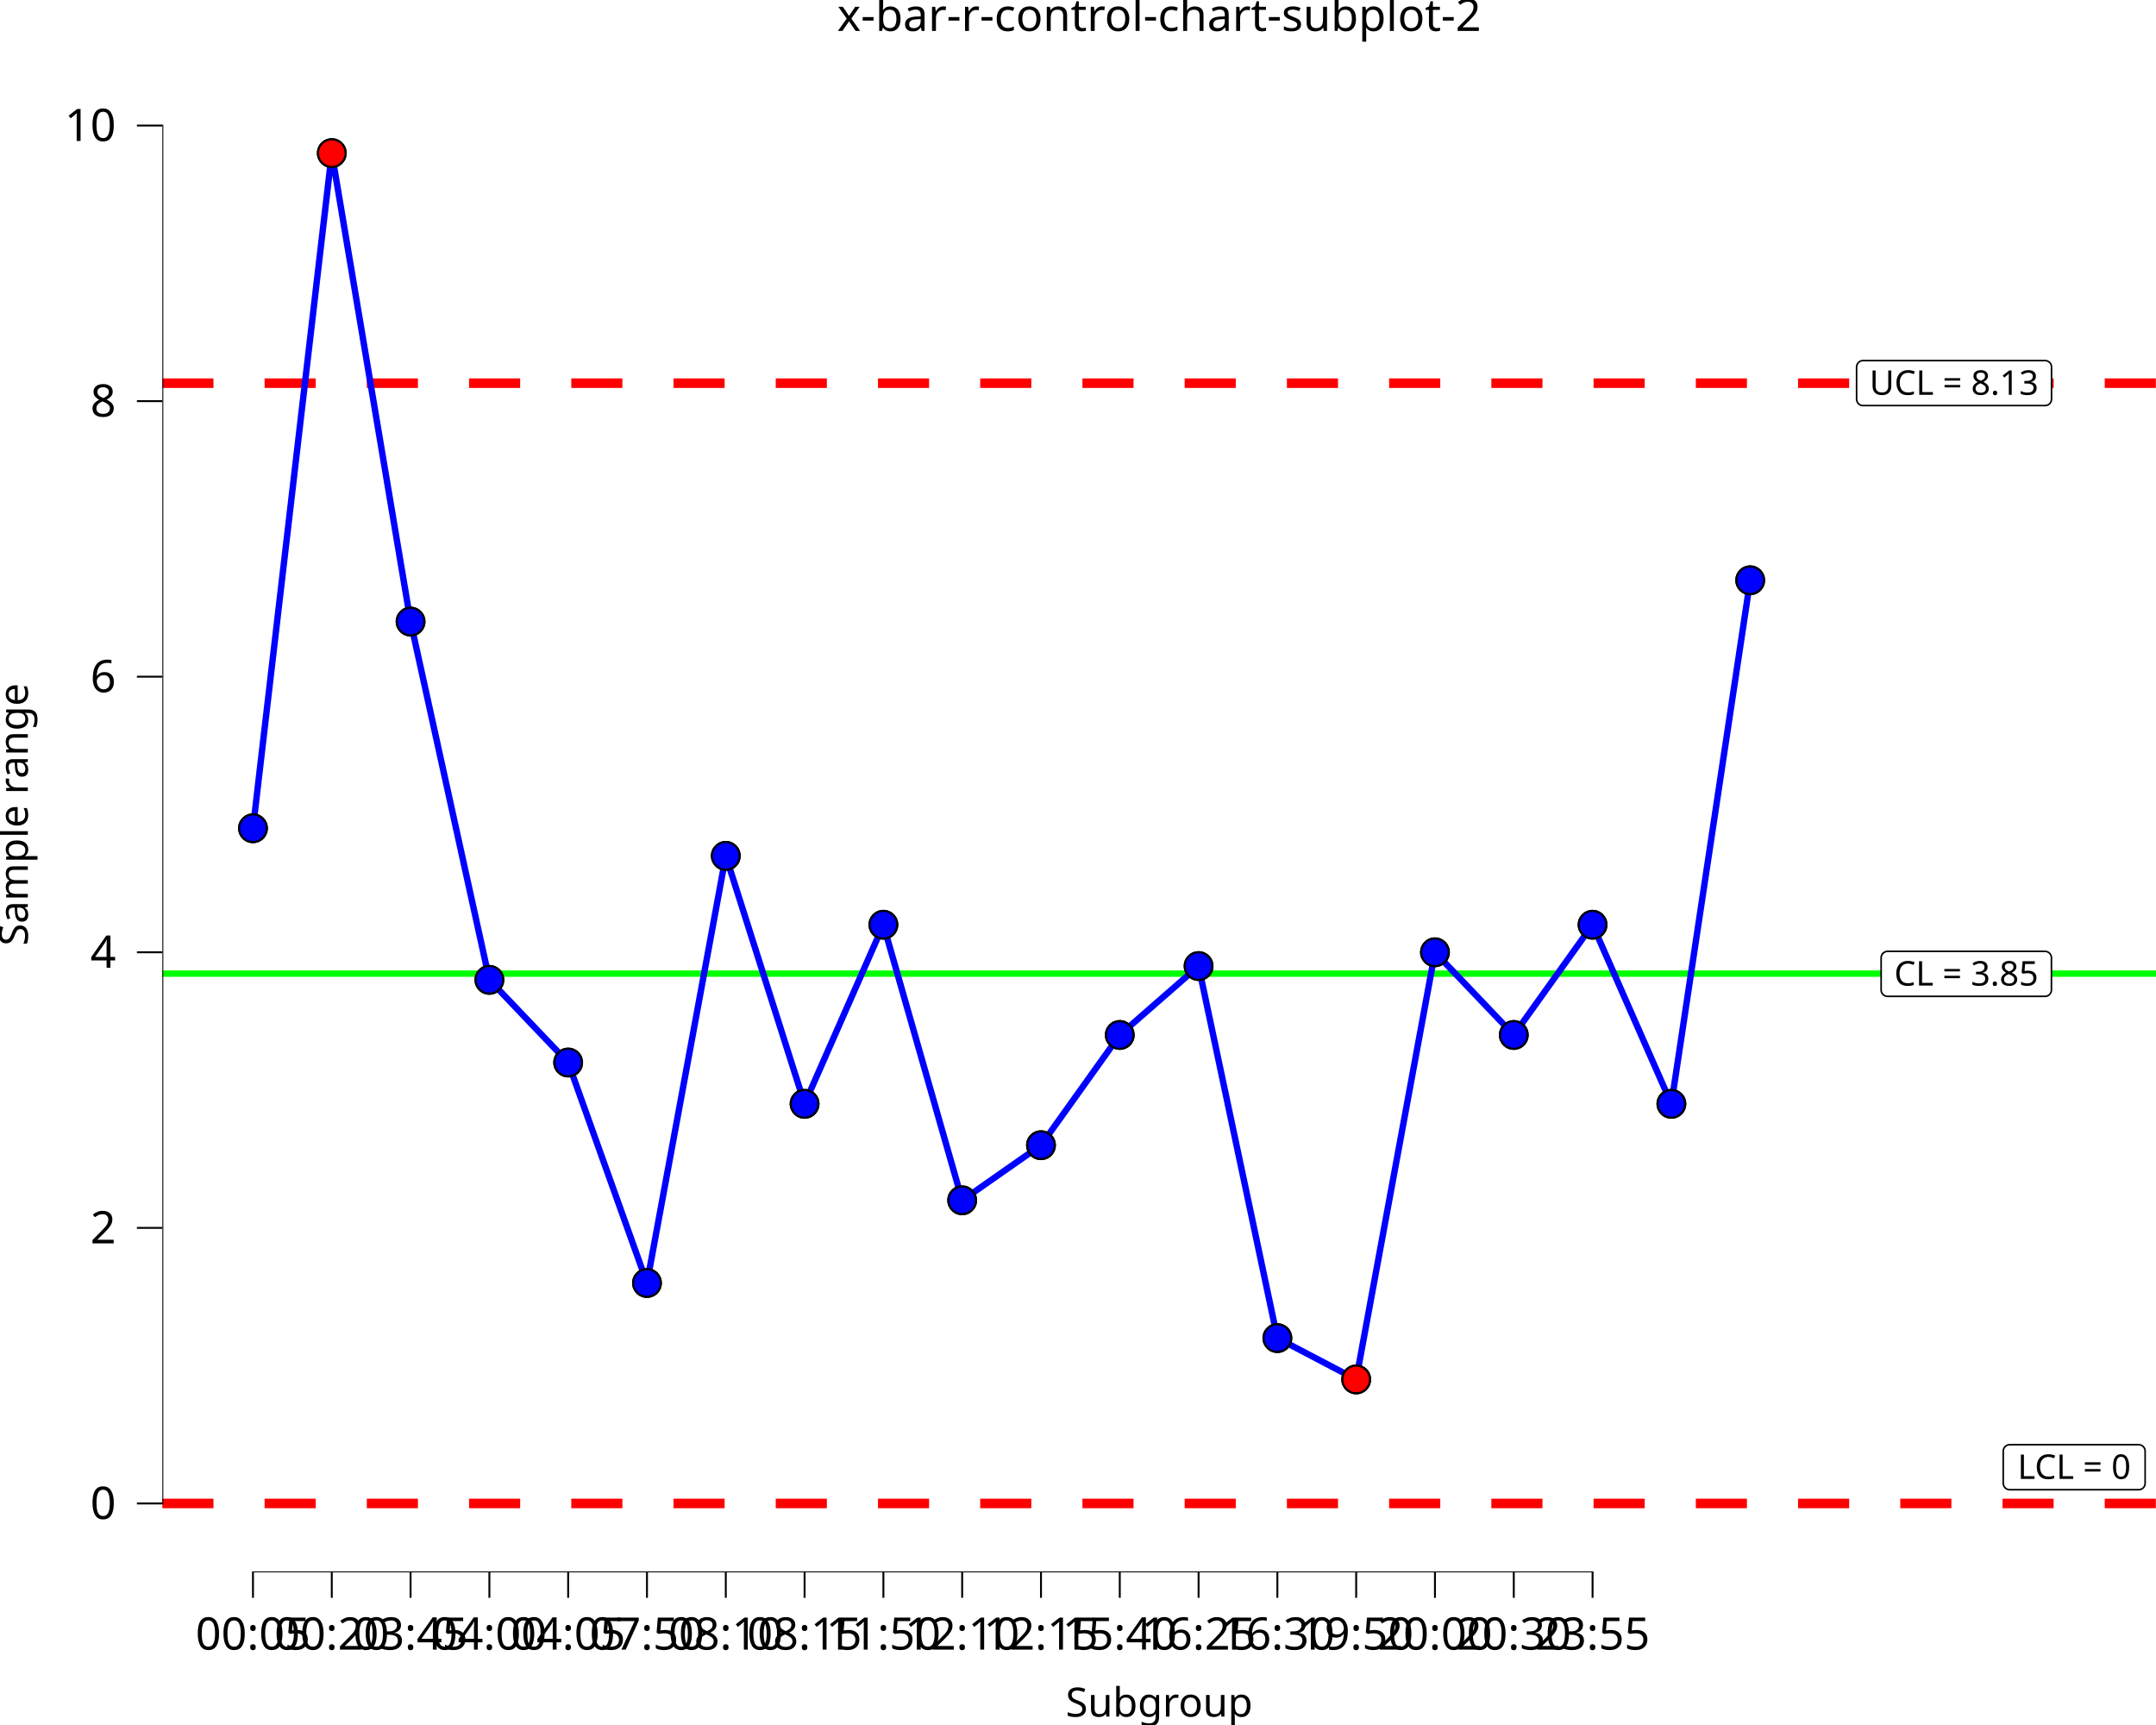
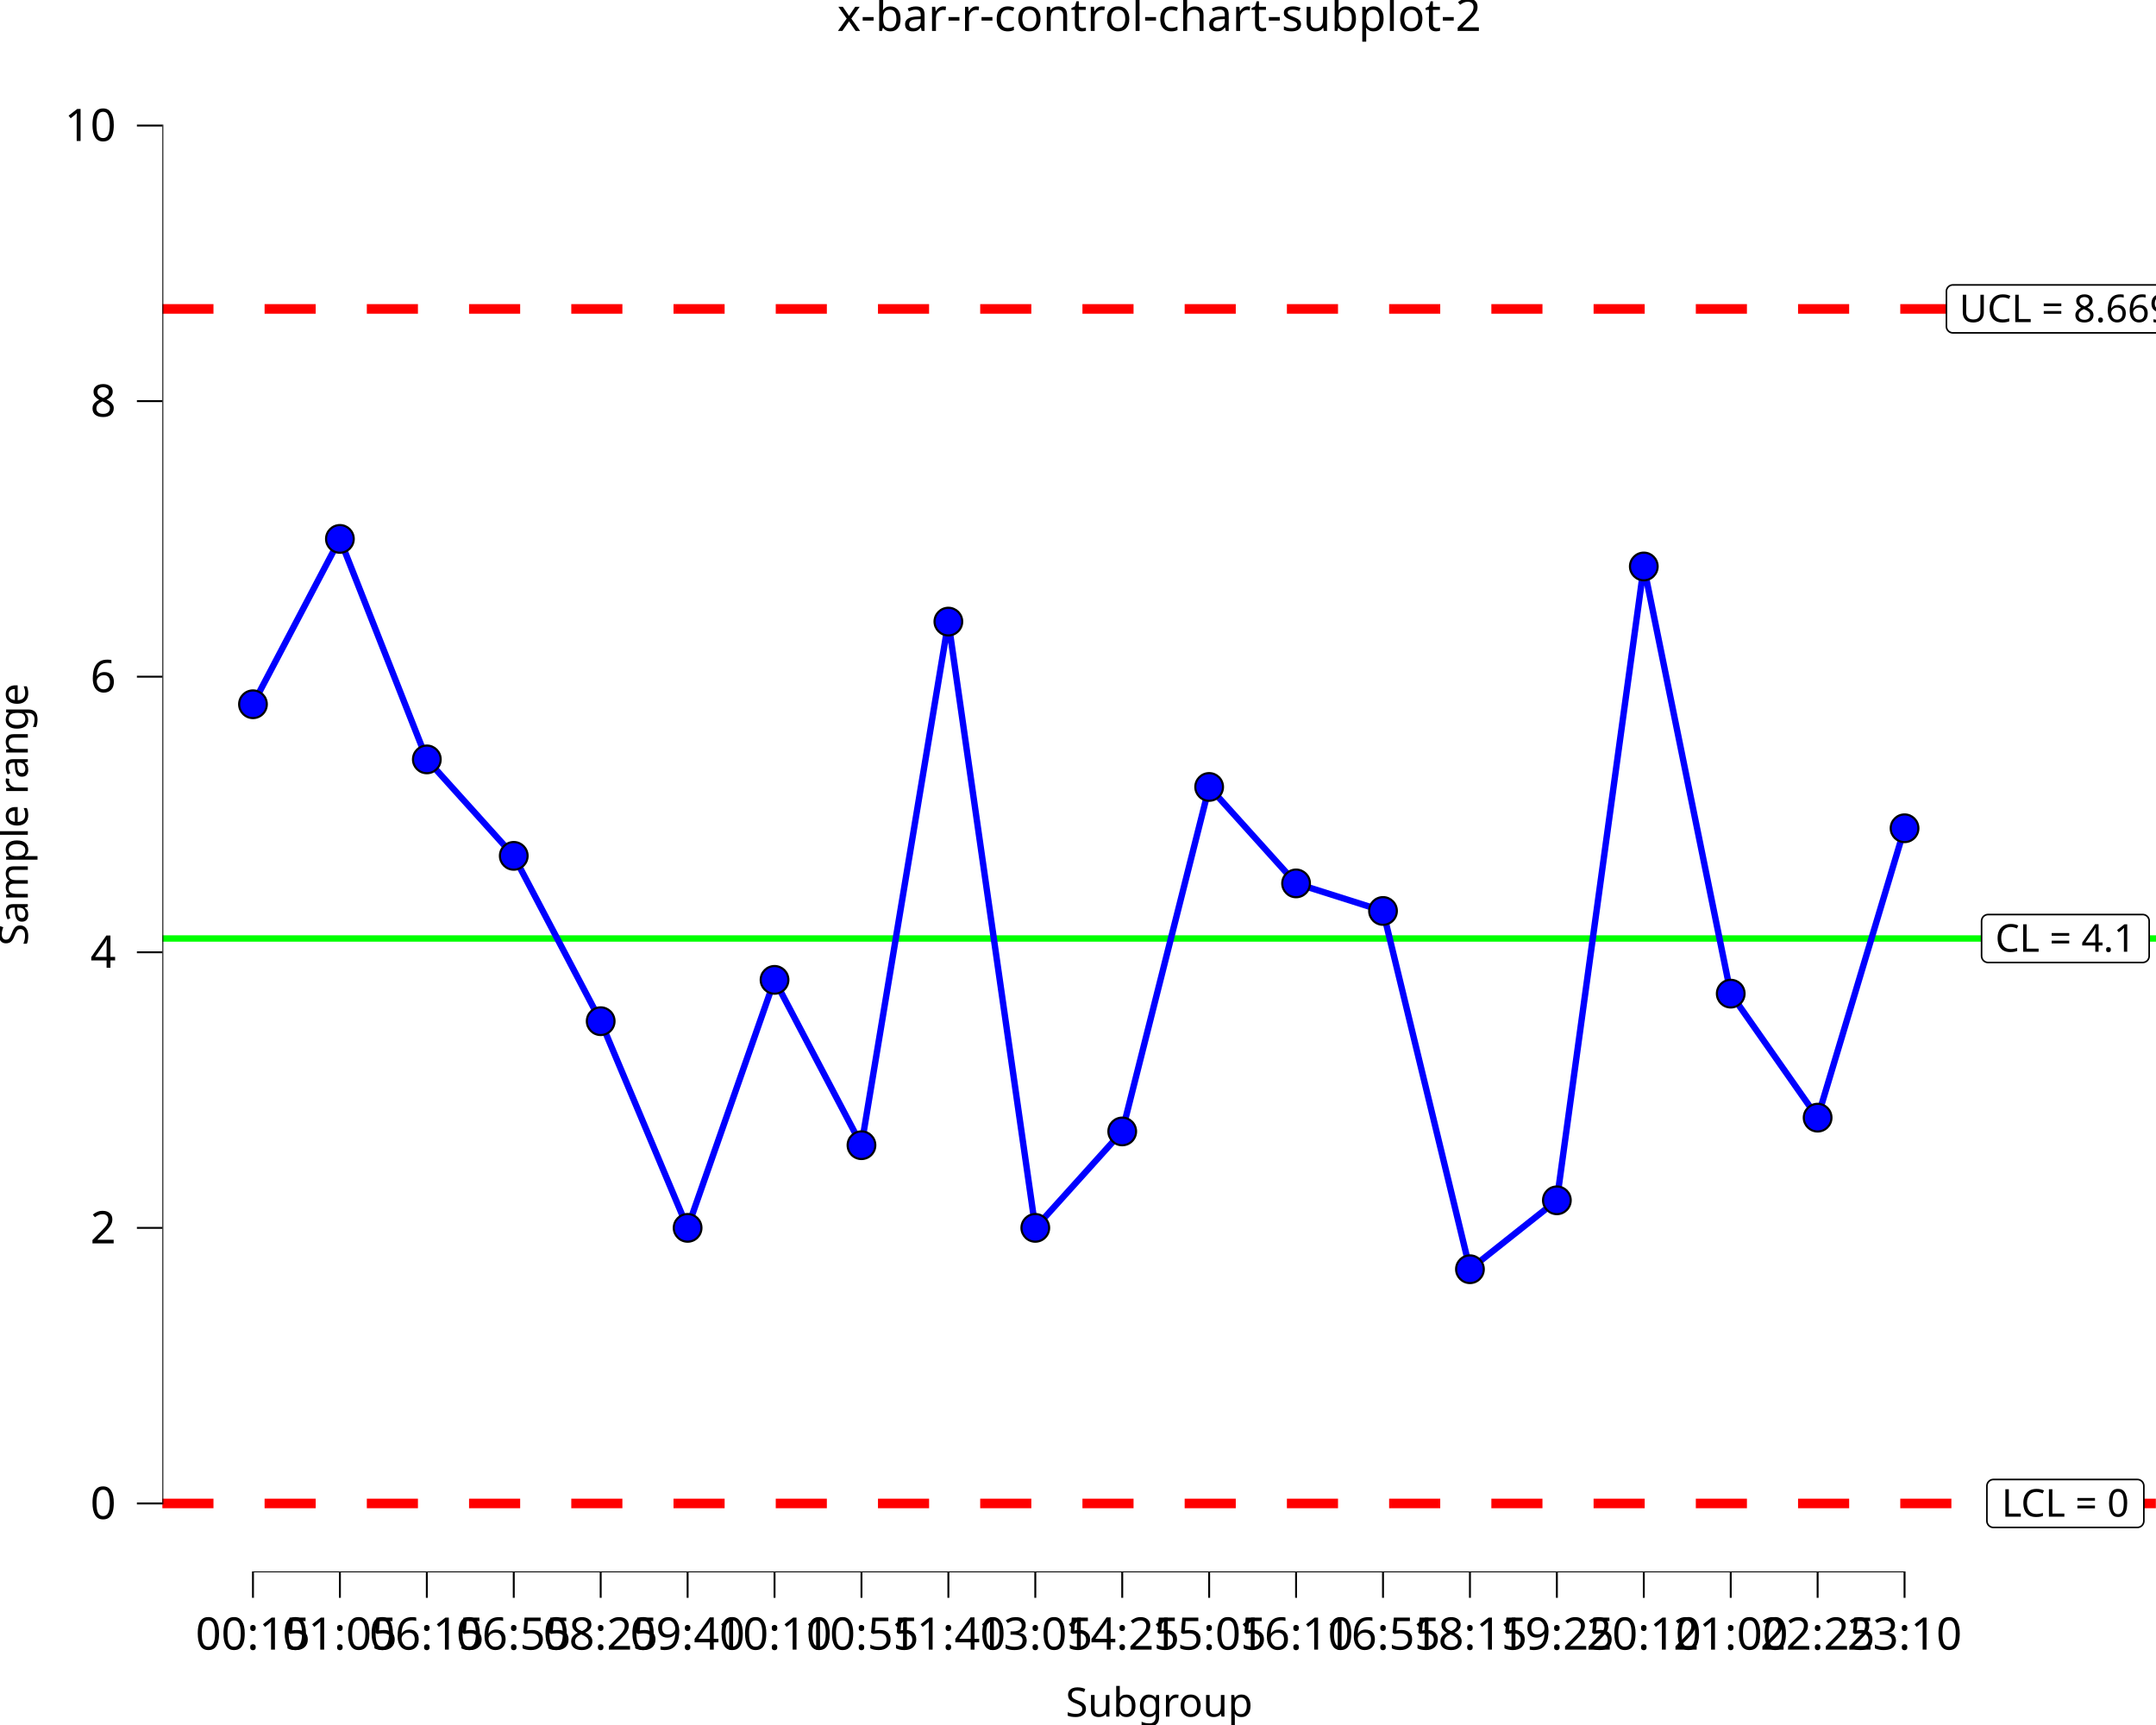
<svg xmlns="http://www.w3.org/2000/svg" class="svglite" data-engine-version="2.0" width="720.00pt" height="576.00pt" viewBox="0 0 720.00 576.00">
  <defs>
    <style type="text/css">
    .svglite line, .svglite polyline, .svglite polygon, .svglite path, .svglite rect, .svglite circle {
      fill: none;
      stroke: #000000;
      stroke-linecap: round;
      stroke-linejoin: round;
      stroke-miterlimit: 10.00;
    }
  </style>
  </defs>
  <rect width="100%" height="100%" style="stroke: none; fill: #FFFFFF;" />
  <defs>
    <clipPath id="cpMC4wMHw3MjAuMDB8MC4wMHw1NzYuMDA=">
      <rect x="0.00" y="0.00" width="720.00" height="576.00" />
    </clipPath>
  </defs>
  <g clip-path="url(#cpMC4wMHw3MjAuMDB8MC4wMHw1NzYuMDA=)">
    <rect x="0.00" y="0.00" width="720.00" height="576.00" style="stroke-width: 10.67; stroke: none;" />
  </g>
  <defs>
    <clipPath id="cpNTQuMjJ8NzIwLjAwfDE4LjkyfDUyNS4wMw==">
      <rect x="54.22" y="18.92" width="665.78" height="506.11" />
    </clipPath>
  </defs>
  <g clip-path="url(#cpNTQuMjJ8NzIwLjAwfDE4LjkyfDUyNS4wMw==)">
    <rect x="54.22" y="18.92" width="665.78" height="506.11" style="stroke-width: 10.67; stroke: none;" />
-     <line x1="54.22" y1="325.11" x2="720.00" y2="325.11" style="stroke-width: 2.13; stroke: #00FF00; stroke-linecap: butt;" />
-     <line x1="54.22" y1="127.95" x2="720.00" y2="127.95" style="stroke-width: 3.20; stroke: #FF0000; stroke-dasharray: 17.07,17.07; stroke-linecap: butt;" />
+     <line x1="54.22" y1="313.38" x2="720.00" y2="313.38" style="stroke-width: 2.13; stroke: #00FF00; stroke-linecap: butt;" />
+     <line x1="54.22" y1="103.15" x2="720.00" y2="103.15" style="stroke-width: 3.20; stroke: #FF0000; stroke-dasharray: 17.07,17.07; stroke-linecap: butt;" />
    <line x1="54.22" y1="502.02" x2="720.00" y2="502.02" style="stroke-width: 3.20; stroke: #FF0000; stroke-dasharray: 17.07,17.07; stroke-linecap: butt;" />
-     <polygon points="630.37,332.70 682.92,332.70 682.84,332.70 683.18,332.68 683.53,332.61 683.85,332.49 684.15,332.32 684.42,332.10 684.65,331.84 684.84,331.54 684.97,331.22 685.06,330.89 685.08,330.54 685.08,330.54 685.08,319.83 685.08,319.83 685.06,319.48 684.97,319.14 684.84,318.82 684.65,318.53 684.42,318.27 684.15,318.05 683.85,317.88 683.53,317.75 683.18,317.68 682.92,317.67 630.37,317.67 630.63,317.68 630.28,317.67 629.93,317.71 629.60,317.81 629.29,317.96 629.00,318.15 628.75,318.40 628.54,318.67 628.38,318.98 628.27,319.31 628.21,319.65 628.21,319.83 628.21,330.54 628.21,330.37 628.21,330.71 628.27,331.06 628.38,331.39 628.54,331.69 628.75,331.97 629.00,332.21 629.29,332.41 629.60,332.56 629.93,332.66 630.28,332.70 " style="stroke-width: 0.53; fill: #FFFFFF;" />
-     <text x="656.65" y="329.10" text-anchor="middle" style="font-size: 11.38px; font-family: sans;" textLength="49.68px" lengthAdjust="spacingAndGlyphs">CL = 3.85</text>
-     <polygon points="622.17,135.43 682.95,135.43 682.87,135.43 683.21,135.42 683.55,135.35 683.88,135.22 684.18,135.05 684.45,134.83 684.68,134.57 684.87,134.28 685.00,133.96 685.09,133.62 685.11,133.27 685.11,133.27 685.11,122.56 685.11,122.56 685.09,122.21 685.00,121.88 684.87,121.56 684.68,121.26 684.45,121.00 684.18,120.78 683.88,120.61 683.55,120.49 683.21,120.42 682.95,120.40 622.17,120.40 622.43,120.42 622.09,120.40 621.74,120.44 621.41,120.54 621.09,120.69 620.81,120.89 620.56,121.13 620.35,121.41 620.19,121.71 620.08,122.04 620.02,122.39 620.01,122.56 620.01,133.27 620.02,133.10 620.02,133.45 620.08,133.79 620.19,134.12 620.35,134.43 620.56,134.70 620.81,134.95 621.09,135.14 621.41,135.29 621.74,135.39 622.09,135.43 " style="stroke-width: 0.53; fill: #FFFFFF;" />
-     <text x="652.56" y="131.83" text-anchor="middle" style="font-size: 11.38px; font-family: sans;" textLength="57.90px" lengthAdjust="spacingAndGlyphs">UCL = 8.13</text>
-     <polygon points="671.14,497.43 714.21,497.43 714.12,497.43 714.47,497.42 714.81,497.35 715.14,497.23 715.44,497.05 715.71,496.83 715.94,496.57 716.12,496.28 716.26,495.96 716.34,495.62 716.37,495.27 716.37,495.27 716.37,484.56 716.37,484.56 716.34,484.22 716.26,483.88 716.12,483.56 715.94,483.26 715.71,483.00 715.44,482.78 715.14,482.61 714.81,482.49 714.47,482.42 714.21,482.40 671.14,482.40 671.41,482.42 671.06,482.40 670.71,482.45 670.38,482.54 670.06,482.69 669.78,482.89 669.53,483.13 669.32,483.41 669.16,483.72 669.05,484.05 668.99,484.39 668.98,484.56 668.98,495.27 668.99,495.10 668.99,495.45 669.05,495.79 669.16,496.12 669.32,496.43 669.53,496.71 669.78,496.95 670.06,497.15 670.38,497.29 670.71,497.39 671.06,497.43 " style="stroke-width: 0.53; fill: #FFFFFF;" />
-     <text x="692.68" y="493.83" text-anchor="middle" style="font-size: 11.38px; font-family: sans;" textLength="40.19px" lengthAdjust="spacingAndGlyphs">LCL = 0</text>
-     <polyline points="84.48,276.57 110.80,51.12 137.11,207.56 163.43,327.19 189.74,354.79 216.06,428.41 242.38,285.78 268.69,368.59 295.01,308.78 321.32,400.80 347.64,382.40 373.95,345.59 400.27,322.58 426.58,446.81 452.90,460.61 479.21,317.98 505.53,345.59 531.84,308.78 558.16,368.59 584.48,193.76 " style="stroke-width: 2.13; stroke: #0000FF; stroke-linecap: butt;" />
-     <circle cx="84.48" cy="276.57" r="4.62" style="stroke-width: 0.71; fill: #0000FF;" />
-     <circle cx="110.80" cy="51.12" r="4.62" style="stroke-width: 0.71; fill: #FF0000;" />
-     <circle cx="137.11" cy="207.56" r="4.62" style="stroke-width: 0.71; fill: #0000FF;" />
-     <circle cx="163.43" cy="327.19" r="4.62" style="stroke-width: 0.71; fill: #0000FF;" />
-     <circle cx="189.74" cy="354.79" r="4.62" style="stroke-width: 0.71; fill: #0000FF;" />
-     <circle cx="216.06" cy="428.41" r="4.62" style="stroke-width: 0.71; fill: #0000FF;" />
-     <circle cx="242.38" cy="285.78" r="4.62" style="stroke-width: 0.71; fill: #0000FF;" />
-     <circle cx="268.69" cy="368.59" r="4.62" style="stroke-width: 0.71; fill: #0000FF;" />
-     <circle cx="295.01" cy="308.78" r="4.62" style="stroke-width: 0.71; fill: #0000FF;" />
-     <circle cx="321.32" cy="400.80" r="4.62" style="stroke-width: 0.71; fill: #0000FF;" />
-     <circle cx="347.64" cy="382.40" r="4.62" style="stroke-width: 0.71; fill: #0000FF;" />
-     <circle cx="373.95" cy="345.59" r="4.62" style="stroke-width: 0.71; fill: #0000FF;" />
-     <circle cx="400.27" cy="322.58" r="4.62" style="stroke-width: 0.71; fill: #0000FF;" />
-     <circle cx="426.58" cy="446.81" r="4.62" style="stroke-width: 0.71; fill: #0000FF;" />
-     <circle cx="452.90" cy="460.61" r="4.62" style="stroke-width: 0.71; fill: #0000FF;" />
-     <circle cx="479.21" cy="317.98" r="4.62" style="stroke-width: 0.71; fill: #0000FF;" />
-     <circle cx="505.53" cy="345.59" r="4.62" style="stroke-width: 0.71; fill: #0000FF;" />
-     <circle cx="531.84" cy="308.78" r="4.62" style="stroke-width: 0.71; fill: #0000FF;" />
-     <circle cx="558.16" cy="368.59" r="4.62" style="stroke-width: 0.71; fill: #0000FF;" />
-     <circle cx="584.48" cy="193.76" r="4.62" style="stroke-width: 0.71; fill: #0000FF;" />
-     <line x1="84.16" y1="525.03" x2="532.16" y2="525.03" style="stroke-width: 0.64; stroke-linecap: butt;" />
+     <polygon points="663.91,321.39 715.56,321.39 715.47,321.39 715.82,321.37 716.16,321.30 716.49,321.18 716.79,321.01 717.06,320.79 717.29,320.53 717.47,320.23 717.61,319.91 717.69,319.57 717.72,319.23 717.72,319.23 717.72,307.54 717.72,307.54 717.69,307.19 717.61,306.85 717.47,306.53 717.29,306.24 717.06,305.98 716.79,305.76 716.49,305.58 716.16,305.46 715.82,305.39 715.56,305.38 663.91,305.38 664.17,305.39 663.83,305.38 663.48,305.42 663.15,305.52 662.83,305.67 662.55,305.86 662.30,306.10 662.09,306.38 661.93,306.69 661.82,307.02 661.76,307.36 661.75,307.54 661.75,319.23 661.76,319.05 661.76,319.40 661.82,319.74 661.93,320.07 662.09,320.38 662.30,320.66 662.55,320.90 662.83,321.10 663.15,321.25 663.48,321.34 663.83,321.39 " style="stroke-width: 0.53; fill: #FFFFFF;" />
+     <text x="689.74" y="317.79" text-anchor="middle" style="font-size: 12.80px; font-family: sans;" textLength="48.77px" lengthAdjust="spacingAndGlyphs">CL = 4.1</text>
+     <polygon points="652.17,111.15 727.31,111.15 727.22,111.15 727.57,111.14 727.91,111.07 728.23,110.94 728.53,110.77 728.80,110.55 729.03,110.29 729.22,110.00 729.36,109.68 729.44,109.34 729.47,108.99 729.47,108.99 729.47,97.30 729.47,97.30 729.44,96.95 729.36,96.62 729.22,96.30 729.03,96.00 728.80,95.74 728.53,95.52 728.23,95.35 727.91,95.23 727.57,95.16 727.31,95.14 652.17,95.14 652.43,95.16 652.08,95.14 651.74,95.18 651.40,95.28 651.09,95.43 650.80,95.63 650.55,95.87 650.34,96.15 650.18,96.45 650.07,96.78 650.01,97.13 650.01,97.30 650.01,108.99 650.01,108.82 650.01,109.17 650.07,109.51 650.18,109.84 650.34,110.15 650.55,110.42 650.80,110.67 651.09,110.86 651.40,111.01 651.74,111.11 652.08,111.15 " style="stroke-width: 0.53; fill: #FFFFFF;" />
+     <text x="689.74" y="107.55" text-anchor="middle" style="font-size: 12.80px; font-family: sans;" textLength="72.26px" lengthAdjust="spacingAndGlyphs">UCL = 8.669</text>
+     <polygon points="665.69,510.03 713.78,510.03 713.70,510.03 714.04,510.01 714.38,509.94 714.71,509.82 715.01,509.65 715.28,509.43 715.51,509.17 715.69,508.87 715.83,508.55 715.91,508.22 715.94,507.87 715.94,507.87 715.94,496.18 715.94,496.18 715.91,495.83 715.83,495.49 715.69,495.17 715.51,494.88 715.28,494.62 715.01,494.40 714.71,494.23 714.38,494.10 714.04,494.03 713.78,494.02 665.69,494.02 665.95,494.03 665.61,494.02 665.26,494.06 664.93,494.16 664.61,494.31 664.33,494.51 664.08,494.75 663.87,495.02 663.71,495.33 663.60,495.66 663.54,496.00 663.53,496.18 663.53,507.87 663.54,507.70 663.54,508.04 663.60,508.39 663.71,508.72 663.87,509.02 664.08,509.30 664.33,509.54 664.61,509.74 664.93,509.89 665.26,509.99 665.61,510.03 " style="stroke-width: 0.53; fill: #FFFFFF;" />
+     <text x="689.74" y="506.43" text-anchor="middle" style="font-size: 12.80px; font-family: sans;" textLength="45.21px" lengthAdjust="spacingAndGlyphs">LCL = 0</text>
+     <polyline points="84.48,235.16 113.51,179.95 142.54,253.57 171.57,285.78 200.60,340.99 229.63,410.00 258.66,327.19 287.69,382.40 316.71,207.56 345.74,410.00 374.77,377.80 403.80,262.77 432.83,294.98 461.86,304.18 490.89,423.81 519.92,400.80 548.95,189.15 577.98,331.79 607.00,373.20 636.03,276.57 " style="stroke-width: 2.13; stroke: #0000FF; stroke-linecap: butt;" />
+     <line x1="84.16" y1="525.03" x2="636.35" y2="525.03" style="stroke-width: 0.64; stroke-linecap: butt;" />
    <line x1="54.22" y1="502.34" x2="54.22" y2="41.60" style="stroke-width: 0.64; stroke-linecap: butt;" />
-     <circle cx="84.48" cy="276.57" r="4.62" style="stroke-width: 0.71; fill: #0000FF;" />
-     <circle cx="110.80" cy="51.12" r="4.62" style="stroke-width: 0.71; fill: #FF0000;" />
-     <circle cx="137.11" cy="207.56" r="4.62" style="stroke-width: 0.71; fill: #0000FF;" />
-     <circle cx="163.43" cy="327.19" r="4.62" style="stroke-width: 0.71; fill: #0000FF;" />
-     <circle cx="189.74" cy="354.79" r="4.62" style="stroke-width: 0.71; fill: #0000FF;" />
-     <circle cx="216.06" cy="428.41" r="4.62" style="stroke-width: 0.71; fill: #0000FF;" />
-     <circle cx="242.38" cy="285.78" r="4.62" style="stroke-width: 0.71; fill: #0000FF;" />
-     <circle cx="268.69" cy="368.59" r="4.62" style="stroke-width: 0.71; fill: #0000FF;" />
-     <circle cx="295.01" cy="308.78" r="4.62" style="stroke-width: 0.71; fill: #0000FF;" />
-     <circle cx="321.32" cy="400.80" r="4.62" style="stroke-width: 0.71; fill: #0000FF;" />
-     <circle cx="347.64" cy="382.40" r="4.62" style="stroke-width: 0.71; fill: #0000FF;" />
-     <circle cx="373.95" cy="345.59" r="4.62" style="stroke-width: 0.71; fill: #0000FF;" />
-     <circle cx="400.27" cy="322.58" r="4.62" style="stroke-width: 0.71; fill: #0000FF;" />
-     <circle cx="426.58" cy="446.81" r="4.62" style="stroke-width: 0.71; fill: #0000FF;" />
-     <circle cx="452.90" cy="460.61" r="4.62" style="stroke-width: 0.71; fill: #FF0000;" />
-     <circle cx="479.21" cy="317.98" r="4.62" style="stroke-width: 0.71; fill: #0000FF;" />
-     <circle cx="505.53" cy="345.59" r="4.62" style="stroke-width: 0.71; fill: #0000FF;" />
-     <circle cx="531.84" cy="308.78" r="4.62" style="stroke-width: 0.71; fill: #0000FF;" />
-     <circle cx="558.16" cy="368.59" r="4.62" style="stroke-width: 0.71; fill: #0000FF;" />
-     <circle cx="584.48" cy="193.76" r="4.62" style="stroke-width: 0.71; fill: #0000FF;" />
+     <circle cx="84.48" cy="235.16" r="4.62" style="stroke-width: 0.71; fill: #0000FF;" />
+     <circle cx="113.51" cy="179.95" r="4.62" style="stroke-width: 0.71; fill: #0000FF;" />
+     <circle cx="142.54" cy="253.57" r="4.62" style="stroke-width: 0.71; fill: #0000FF;" />
+     <circle cx="171.57" cy="285.78" r="4.62" style="stroke-width: 0.71; fill: #0000FF;" />
+     <circle cx="200.60" cy="340.99" r="4.62" style="stroke-width: 0.71; fill: #0000FF;" />
+     <circle cx="229.63" cy="410.00" r="4.62" style="stroke-width: 0.71; fill: #0000FF;" />
+     <circle cx="258.66" cy="327.19" r="4.62" style="stroke-width: 0.71; fill: #0000FF;" />
+     <circle cx="287.69" cy="382.40" r="4.62" style="stroke-width: 0.71; fill: #0000FF;" />
+     <circle cx="316.71" cy="207.56" r="4.62" style="stroke-width: 0.71; fill: #0000FF;" />
+     <circle cx="345.74" cy="410.00" r="4.62" style="stroke-width: 0.71; fill: #0000FF;" />
+     <circle cx="374.77" cy="377.80" r="4.62" style="stroke-width: 0.71; fill: #0000FF;" />
+     <circle cx="403.80" cy="262.77" r="4.62" style="stroke-width: 0.71; fill: #0000FF;" />
+     <circle cx="432.83" cy="294.98" r="4.62" style="stroke-width: 0.71; fill: #0000FF;" />
+     <circle cx="461.86" cy="304.18" r="4.62" style="stroke-width: 0.71; fill: #0000FF;" />
+     <circle cx="490.89" cy="423.81" r="4.62" style="stroke-width: 0.71; fill: #0000FF;" />
+     <circle cx="519.92" cy="400.80" r="4.62" style="stroke-width: 0.71; fill: #0000FF;" />
+     <circle cx="548.95" cy="189.15" r="4.62" style="stroke-width: 0.71; fill: #0000FF;" />
+     <circle cx="577.98" cy="331.79" r="4.62" style="stroke-width: 0.71; fill: #0000FF;" />
+     <circle cx="607.00" cy="373.20" r="4.62" style="stroke-width: 0.71; fill: #0000FF;" />
+     <circle cx="636.03" cy="276.57" r="4.62" style="stroke-width: 0.71; fill: #0000FF;" />
    <rect x="54.22" y="18.92" width="665.78" height="506.11" style="stroke-width: 0.00; stroke: none;" />
  </g>
  <g clip-path="url(#cpMC4wMHw3MjAuMDB8MC4wMHw1NzYuMDA=)">
    <polyline points="54.22,525.03 54.22,18.92 " style="stroke-width: 0.00; stroke: none; stroke-linecap: butt;" />
    <text x="38.74" y="507.19" text-anchor="end" style="font-size: 15.00px; font-family: sans;" textLength="8.34px" lengthAdjust="spacingAndGlyphs">0</text>
    <text x="38.74" y="415.17" text-anchor="end" style="font-size: 15.00px; font-family: sans;" textLength="8.34px" lengthAdjust="spacingAndGlyphs">2</text>
    <text x="38.74" y="323.14" text-anchor="end" style="font-size: 15.00px; font-family: sans;" textLength="8.34px" lengthAdjust="spacingAndGlyphs">4</text>
    <text x="38.74" y="231.12" text-anchor="end" style="font-size: 15.00px; font-family: sans;" textLength="8.34px" lengthAdjust="spacingAndGlyphs">6</text>
    <text x="38.74" y="139.10" text-anchor="end" style="font-size: 15.00px; font-family: sans;" textLength="8.34px" lengthAdjust="spacingAndGlyphs">8</text>
    <text x="38.74" y="47.08" text-anchor="end" style="font-size: 15.00px; font-family: sans;" textLength="16.69px" lengthAdjust="spacingAndGlyphs">10</text>
    <polyline points="45.72,502.02 54.22,502.02 " style="stroke-width: 0.64; stroke-linecap: butt;" />
    <polyline points="45.72,410.00 54.22,410.00 " style="stroke-width: 0.64; stroke-linecap: butt;" />
    <polyline points="45.72,317.98 54.22,317.98 " style="stroke-width: 0.64; stroke-linecap: butt;" />
    <polyline points="45.72,225.96 54.22,225.96 " style="stroke-width: 0.64; stroke-linecap: butt;" />
    <polyline points="45.72,133.94 54.22,133.94 " style="stroke-width: 0.64; stroke-linecap: butt;" />
    <polyline points="45.72,41.92 54.22,41.92 " style="stroke-width: 0.64; stroke-linecap: butt;" />
    <polyline points="54.22,525.03 720.00,525.03 " style="stroke-width: 0.00; stroke: none; stroke-linecap: butt;" />
    <polyline points="84.48,533.53 84.48,525.03 " style="stroke-width: 0.64; stroke-linecap: butt;" />
-     <polyline points="110.80,533.53 110.80,525.03 " style="stroke-width: 0.64; stroke-linecap: butt;" />
-     <polyline points="137.11,533.53 137.11,525.03 " style="stroke-width: 0.64; stroke-linecap: butt;" />
-     <polyline points="163.43,533.53 163.43,525.03 " style="stroke-width: 0.64; stroke-linecap: butt;" />
-     <polyline points="189.74,533.53 189.74,525.03 " style="stroke-width: 0.64; stroke-linecap: butt;" />
-     <polyline points="216.06,533.53 216.06,525.03 " style="stroke-width: 0.64; stroke-linecap: butt;" />
-     <polyline points="242.38,533.53 242.38,525.03 " style="stroke-width: 0.64; stroke-linecap: butt;" />
-     <polyline points="268.69,533.53 268.69,525.03 " style="stroke-width: 0.64; stroke-linecap: butt;" />
-     <polyline points="295.01,533.53 295.01,525.03 " style="stroke-width: 0.64; stroke-linecap: butt;" />
-     <polyline points="321.32,533.53 321.32,525.03 " style="stroke-width: 0.64; stroke-linecap: butt;" />
-     <polyline points="347.64,533.53 347.64,525.03 " style="stroke-width: 0.64; stroke-linecap: butt;" />
-     <polyline points="373.95,533.53 373.95,525.03 " style="stroke-width: 0.64; stroke-linecap: butt;" />
-     <polyline points="400.27,533.53 400.27,525.03 " style="stroke-width: 0.64; stroke-linecap: butt;" />
-     <polyline points="426.58,533.53 426.58,525.03 " style="stroke-width: 0.64; stroke-linecap: butt;" />
-     <polyline points="452.90,533.53 452.90,525.03 " style="stroke-width: 0.64; stroke-linecap: butt;" />
-     <polyline points="479.21,533.53 479.21,525.03 " style="stroke-width: 0.64; stroke-linecap: butt;" />
-     <polyline points="505.53,533.53 505.53,525.03 " style="stroke-width: 0.64; stroke-linecap: butt;" />
-     <polyline points="531.84,533.53 531.84,525.03 " style="stroke-width: 0.64; stroke-linecap: butt;" />
-     <text x="84.48" y="550.83" text-anchor="middle" style="font-size: 15.00px; font-family: sans;" textLength="37.54px" lengthAdjust="spacingAndGlyphs">00:05</text>
-     <text x="110.80" y="550.83" text-anchor="middle" style="font-size: 15.00px; font-family: sans;" textLength="37.54px" lengthAdjust="spacingAndGlyphs">00:20</text>
-     <text x="137.11" y="550.83" text-anchor="middle" style="font-size: 15.00px; font-family: sans;" textLength="37.54px" lengthAdjust="spacingAndGlyphs">03:45</text>
-     <text x="163.43" y="550.83" text-anchor="middle" style="font-size: 15.00px; font-family: sans;" textLength="37.54px" lengthAdjust="spacingAndGlyphs">04:00</text>
-     <text x="189.74" y="550.83" text-anchor="middle" style="font-size: 15.00px; font-family: sans;" textLength="37.54px" lengthAdjust="spacingAndGlyphs">04:05</text>
-     <text x="216.06" y="550.83" text-anchor="middle" style="font-size: 15.00px; font-family: sans;" textLength="37.54px" lengthAdjust="spacingAndGlyphs">07:50</text>
-     <text x="242.38" y="550.83" text-anchor="middle" style="font-size: 15.00px; font-family: sans;" textLength="37.54px" lengthAdjust="spacingAndGlyphs">08:10</text>
-     <text x="268.69" y="550.83" text-anchor="middle" style="font-size: 15.00px; font-family: sans;" textLength="37.54px" lengthAdjust="spacingAndGlyphs">08:15</text>
-     <text x="295.01" y="550.83" text-anchor="middle" style="font-size: 15.00px; font-family: sans;" textLength="37.54px" lengthAdjust="spacingAndGlyphs">11:50</text>
-     <text x="321.32" y="550.83" text-anchor="middle" style="font-size: 15.00px; font-family: sans;" textLength="37.54px" lengthAdjust="spacingAndGlyphs">12:10</text>
-     <text x="347.64" y="550.83" text-anchor="middle" style="font-size: 15.00px; font-family: sans;" textLength="37.54px" lengthAdjust="spacingAndGlyphs">12:15</text>
-     <text x="373.95" y="550.83" text-anchor="middle" style="font-size: 15.00px; font-family: sans;" textLength="37.54px" lengthAdjust="spacingAndGlyphs">15:40</text>
-     <text x="400.27" y="550.83" text-anchor="middle" style="font-size: 15.00px; font-family: sans;" textLength="37.54px" lengthAdjust="spacingAndGlyphs">16:25</text>
-     <text x="426.58" y="550.83" text-anchor="middle" style="font-size: 15.00px; font-family: sans;" textLength="37.54px" lengthAdjust="spacingAndGlyphs">16:30</text>
-     <text x="452.90" y="550.83" text-anchor="middle" style="font-size: 15.00px; font-family: sans;" textLength="37.54px" lengthAdjust="spacingAndGlyphs">19:50</text>
-     <text x="479.21" y="550.83" text-anchor="middle" style="font-size: 15.00px; font-family: sans;" textLength="37.54px" lengthAdjust="spacingAndGlyphs">20:00</text>
-     <text x="505.53" y="550.83" text-anchor="middle" style="font-size: 15.00px; font-family: sans;" textLength="37.54px" lengthAdjust="spacingAndGlyphs">20:30</text>
-     <text x="531.84" y="550.83" text-anchor="middle" style="font-size: 15.00px; font-family: sans;" textLength="37.54px" lengthAdjust="spacingAndGlyphs">23:55</text>
+     <polyline points="113.51,533.53 113.51,525.03 " style="stroke-width: 0.64; stroke-linecap: butt;" />
+     <polyline points="142.54,533.53 142.54,525.03 " style="stroke-width: 0.64; stroke-linecap: butt;" />
+     <polyline points="171.57,533.53 171.57,525.03 " style="stroke-width: 0.64; stroke-linecap: butt;" />
+     <polyline points="200.60,533.53 200.60,525.03 " style="stroke-width: 0.64; stroke-linecap: butt;" />
+     <polyline points="229.63,533.53 229.63,525.03 " style="stroke-width: 0.64; stroke-linecap: butt;" />
+     <polyline points="258.66,533.53 258.66,525.03 " style="stroke-width: 0.64; stroke-linecap: butt;" />
+     <polyline points="287.69,533.53 287.69,525.03 " style="stroke-width: 0.64; stroke-linecap: butt;" />
+     <polyline points="316.71,533.53 316.71,525.03 " style="stroke-width: 0.64; stroke-linecap: butt;" />
+     <polyline points="345.74,533.53 345.74,525.03 " style="stroke-width: 0.64; stroke-linecap: butt;" />
+     <polyline points="374.77,533.53 374.77,525.03 " style="stroke-width: 0.64; stroke-linecap: butt;" />
+     <polyline points="403.80,533.53 403.80,525.03 " style="stroke-width: 0.64; stroke-linecap: butt;" />
+     <polyline points="432.83,533.53 432.83,525.03 " style="stroke-width: 0.64; stroke-linecap: butt;" />
+     <polyline points="461.86,533.53 461.86,525.03 " style="stroke-width: 0.64; stroke-linecap: butt;" />
+     <polyline points="490.89,533.53 490.89,525.03 " style="stroke-width: 0.64; stroke-linecap: butt;" />
+     <polyline points="519.92,533.53 519.92,525.03 " style="stroke-width: 0.64; stroke-linecap: butt;" />
+     <polyline points="548.95,533.53 548.95,525.03 " style="stroke-width: 0.64; stroke-linecap: butt;" />
+     <polyline points="577.98,533.53 577.98,525.03 " style="stroke-width: 0.64; stroke-linecap: butt;" />
+     <polyline points="607.00,533.53 607.00,525.03 " style="stroke-width: 0.64; stroke-linecap: butt;" />
+     <polyline points="636.03,533.53 636.03,525.03 " style="stroke-width: 0.64; stroke-linecap: butt;" />
+     <text x="84.48" y="550.83" text-anchor="middle" style="font-size: 15.00px; font-family: sans;" textLength="37.54px" lengthAdjust="spacingAndGlyphs">00:15</text>
+     <text x="113.51" y="550.83" text-anchor="middle" style="font-size: 15.00px; font-family: sans;" textLength="37.54px" lengthAdjust="spacingAndGlyphs">01:05</text>
+     <text x="142.54" y="550.83" text-anchor="middle" style="font-size: 15.00px; font-family: sans;" textLength="37.54px" lengthAdjust="spacingAndGlyphs">06:15</text>
+     <text x="171.57" y="550.83" text-anchor="middle" style="font-size: 15.00px; font-family: sans;" textLength="37.54px" lengthAdjust="spacingAndGlyphs">06:55</text>
+     <text x="200.60" y="550.83" text-anchor="middle" style="font-size: 15.00px; font-family: sans;" textLength="37.54px" lengthAdjust="spacingAndGlyphs">08:25</text>
+     <text x="229.63" y="550.83" text-anchor="middle" style="font-size: 15.00px; font-family: sans;" textLength="37.54px" lengthAdjust="spacingAndGlyphs">09:40</text>
+     <text x="258.66" y="550.83" text-anchor="middle" style="font-size: 15.00px; font-family: sans;" textLength="37.54px" lengthAdjust="spacingAndGlyphs">10:10</text>
+     <text x="287.69" y="550.83" text-anchor="middle" style="font-size: 15.00px; font-family: sans;" textLength="37.54px" lengthAdjust="spacingAndGlyphs">10:55</text>
+     <text x="316.71" y="550.83" text-anchor="middle" style="font-size: 15.00px; font-family: sans;" textLength="37.54px" lengthAdjust="spacingAndGlyphs">11:40</text>
+     <text x="345.74" y="550.83" text-anchor="middle" style="font-size: 15.00px; font-family: sans;" textLength="37.54px" lengthAdjust="spacingAndGlyphs">13:05</text>
+     <text x="374.77" y="550.83" text-anchor="middle" style="font-size: 15.00px; font-family: sans;" textLength="37.54px" lengthAdjust="spacingAndGlyphs">14:25</text>
+     <text x="403.80" y="550.83" text-anchor="middle" style="font-size: 15.00px; font-family: sans;" textLength="37.54px" lengthAdjust="spacingAndGlyphs">15:05</text>
+     <text x="432.83" y="550.83" text-anchor="middle" style="font-size: 15.00px; font-family: sans;" textLength="37.54px" lengthAdjust="spacingAndGlyphs">16:10</text>
+     <text x="461.86" y="550.83" text-anchor="middle" style="font-size: 15.00px; font-family: sans;" textLength="37.54px" lengthAdjust="spacingAndGlyphs">16:55</text>
+     <text x="490.89" y="550.83" text-anchor="middle" style="font-size: 15.00px; font-family: sans;" textLength="37.54px" lengthAdjust="spacingAndGlyphs">18:15</text>
+     <text x="519.92" y="550.83" text-anchor="middle" style="font-size: 15.00px; font-family: sans;" textLength="37.54px" lengthAdjust="spacingAndGlyphs">19:25</text>
+     <text x="548.95" y="550.83" text-anchor="middle" style="font-size: 15.00px; font-family: sans;" textLength="37.54px" lengthAdjust="spacingAndGlyphs">20:10</text>
+     <text x="577.98" y="550.83" text-anchor="middle" style="font-size: 15.00px; font-family: sans;" textLength="37.54px" lengthAdjust="spacingAndGlyphs">21:00</text>
+     <text x="607.00" y="550.83" text-anchor="middle" style="font-size: 15.00px; font-family: sans;" textLength="37.54px" lengthAdjust="spacingAndGlyphs">22:25</text>
+     <text x="636.03" y="550.83" text-anchor="middle" style="font-size: 15.00px; font-family: sans;" textLength="37.54px" lengthAdjust="spacingAndGlyphs">23:10</text>
    <text x="387.11" y="573.20" text-anchor="middle" style="font-size: 13.50px; font-family: sans;" textLength="58.55px" lengthAdjust="spacingAndGlyphs">Subgroup</text>
    <text transform="translate(9.29,271.97) rotate(-90)" text-anchor="middle" style="font-size: 13.50px; font-family: sans;" textLength="84.06px" lengthAdjust="spacingAndGlyphs">Sample range</text>
    <text x="387.11" y="10.32" text-anchor="middle" style="font-size: 15.00px; font-family: sans;" textLength="199.25px" lengthAdjust="spacingAndGlyphs">x-bar-r-control-chart-subplot-2</text>
  </g>
</svg>
